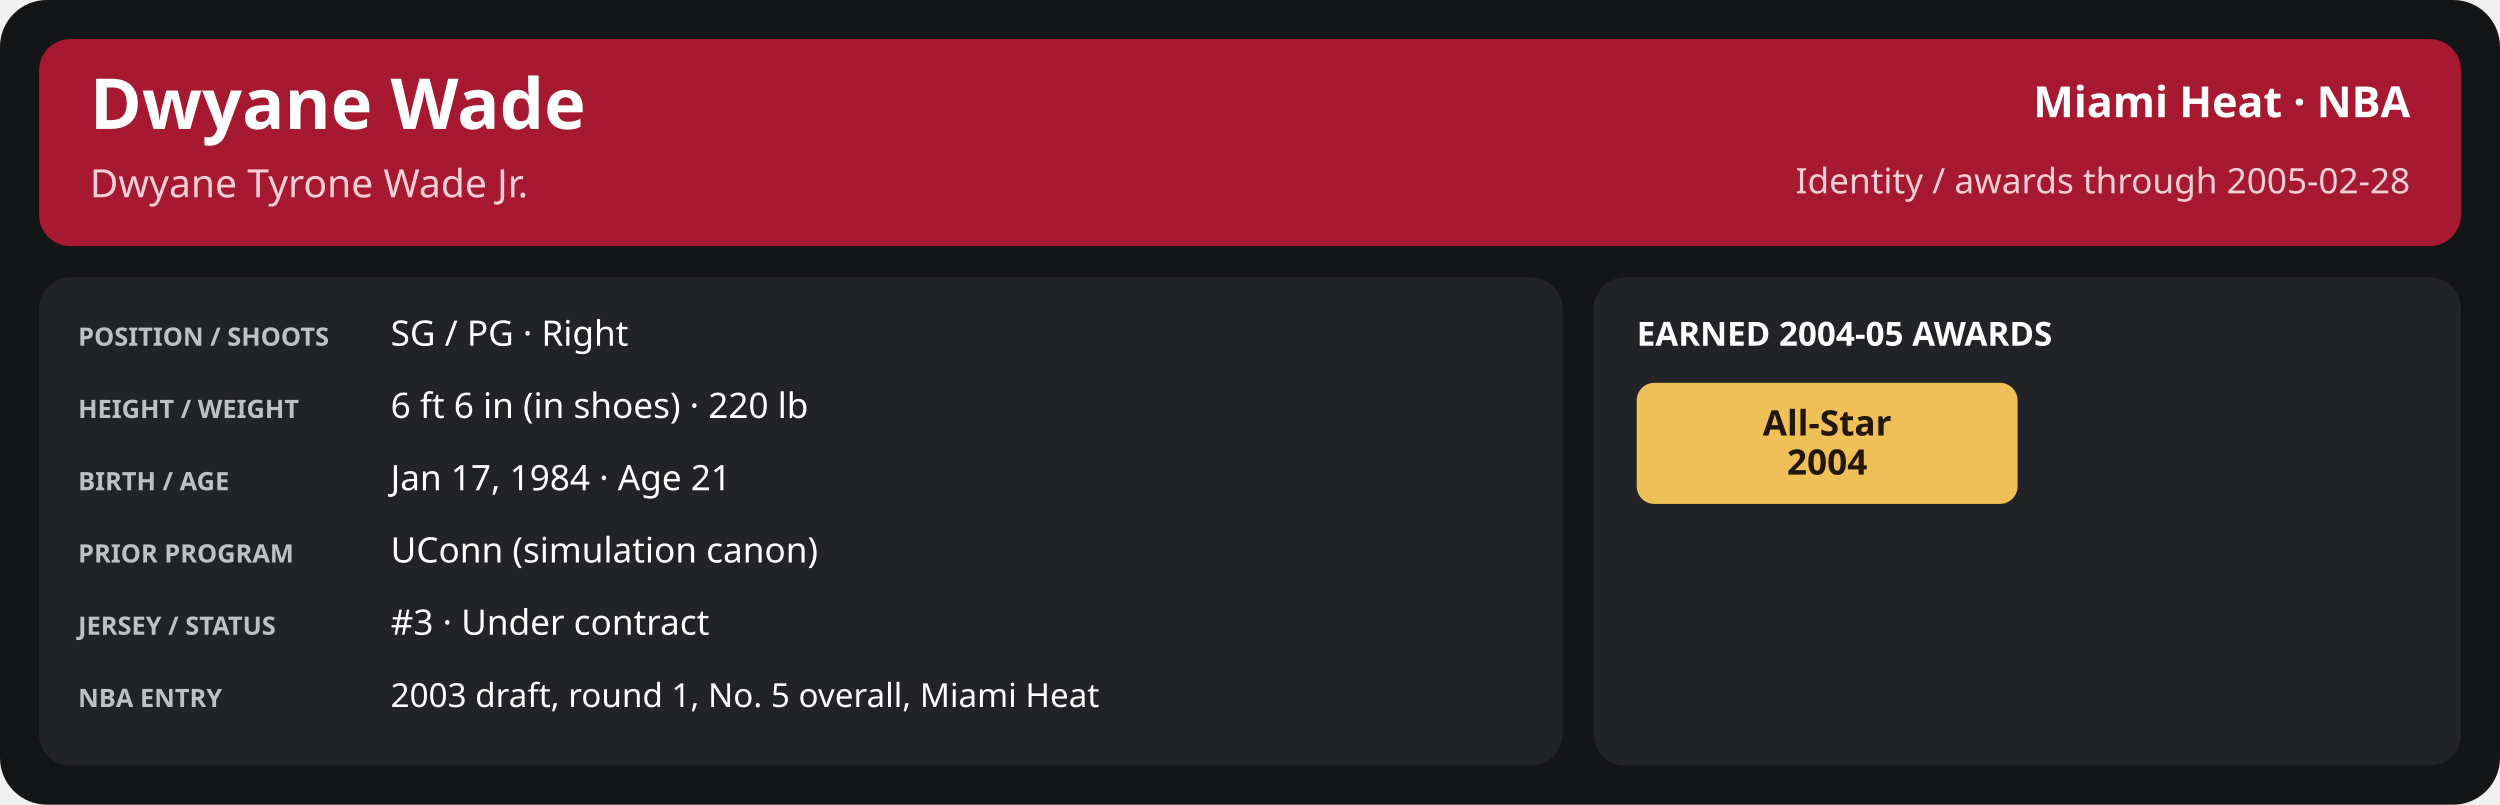
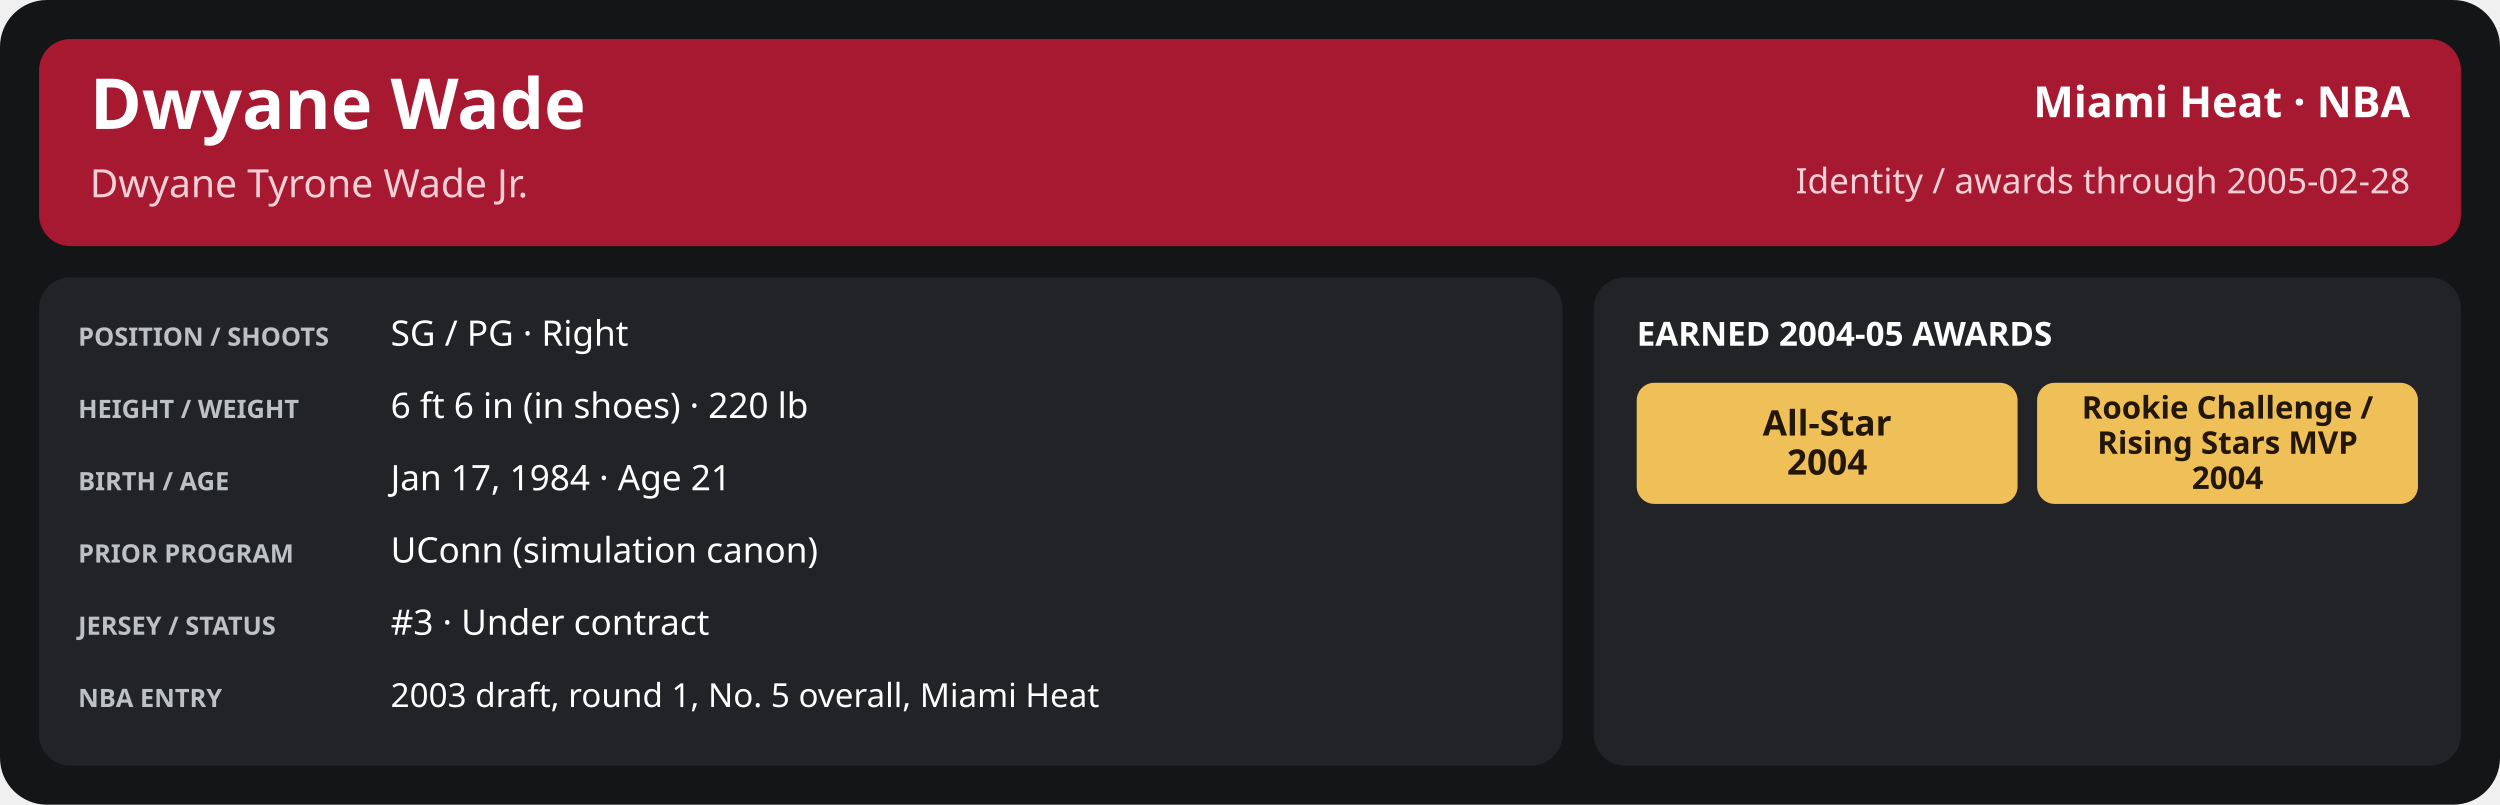
<svg xmlns="http://www.w3.org/2000/svg" width="1280" height="412" viewBox="0 0 1280 412" role="img" aria-labelledby="title desc">
  <rect x="0" y="0" width="1280" height="412" rx="24" fill="#141517" />
  <rect x="20" y="20" width="1240" height="106" rx="16" fill="#a71930" />
  <text x="46" y="66" font-family="sans-serif" font-size="36" fill="#ffffff" font-weight="700" text-anchor="start">Dwyane Wade</text>
  <text x="46" y="101" font-family="sans-serif" font-size="20" fill="#f5d0d6" font-weight="400" text-anchor="start">Dwyane Tyrone Wade Jr.</text>
  <text x="1234" y="60" font-family="sans-serif" font-size="22" fill="#ffffff" font-weight="600" text-anchor="end">Miami Heat · NBA</text>
  <text x="1234" y="99" font-family="sans-serif" font-size="18" fill="#f5d0d6" font-weight="400" text-anchor="end">Identity / awards through 2005-02-28</text>
  <rect x="20" y="142" width="780" height="250" rx="16" fill="#222326" />
  <rect x="816" y="142" width="444" height="250" rx="16" fill="#222326" />
  <text x="40" y="177" font-family="sans-serif" font-size="13" fill="#bdc0c5" font-weight="700" text-anchor="start">POSITION / SHOOTS</text>
  <text x="200" y="177" font-family="sans-serif" font-size="18" fill="#ffffff" font-weight="500" text-anchor="start">SG / PG · Right</text>
  <text x="40" y="214" font-family="sans-serif" font-size="13" fill="#bdc0c5" font-weight="700" text-anchor="start">HEIGHT / WEIGHT</text>
  <text x="200" y="214" font-family="sans-serif" font-size="18" fill="#ffffff" font-weight="500" text-anchor="start">6 ft 6 in (in shoes) · 220 lb</text>
  <text x="40" y="251" font-family="sans-serif" font-size="13" fill="#bdc0c5" font-weight="700" text-anchor="start">BIRTH / AGE</text>
  <text x="200" y="251" font-family="sans-serif" font-size="18" fill="#ffffff" font-weight="500" text-anchor="start">Jan 17, 1984 · Age 21</text>
  <text x="40" y="288" font-family="sans-serif" font-size="13" fill="#bdc0c5" font-weight="700" text-anchor="start">PRIOR PROGRAM</text>
  <text x="200" y="288" font-family="sans-serif" font-size="18" fill="#ffffff" font-weight="500" text-anchor="start">UConn (simulation canon)</text>
  <text x="40" y="325" font-family="sans-serif" font-size="13" fill="#bdc0c5" font-weight="700" text-anchor="start">JERSEY / STATUS</text>
  <text x="200" y="325" font-family="sans-serif" font-size="18" fill="#ffffff" font-weight="500" text-anchor="start">#3 · Under contract</text>
  <text x="40" y="362" font-family="sans-serif" font-size="13" fill="#bdc0c5" font-weight="700" text-anchor="start">NBA ENTRY</text>
  <text x="200" y="362" font-family="sans-serif" font-size="17" fill="#ffffff" font-weight="500" text-anchor="start">2003 draft, round 1, No. 5 overall, Miami Heat</text>
  <text x="838" y="177" font-family="sans-serif" font-size="17" fill="#ffffff" font-weight="700" text-anchor="start">EARNED 2004-05 AWARDS</text>
  <rect x="838.0" y="196" width="195.0" height="62" rx="9" fill="#efbf58" />
  <text x="935.5" y="223.0" font-family="sans-serif" font-size="18" fill="#221709" font-weight="700" text-anchor="middle">All-Star</text>
  <text x="935.5" y="243.0" font-family="sans-serif" font-size="18" fill="#221709" font-weight="700" text-anchor="middle">2004</text>
+   <rect x="1043.0" y="196" width="195.0" height="62" rx="9" fill="#efbf58" />
+   <text x="1140.5" y="214.333" font-family="sans-serif" font-size="16.0" fill="#221709" font-weight="700" text-anchor="middle">Rookie Challenge /</text>
+   <text x="1140.5" y="232.333" font-family="sans-serif" font-size="16.0" fill="#221709" font-weight="700" text-anchor="middle">Rising Stars MVP</text>
+   <text x="1140.5" y="250.333" font-family="sans-serif" font-size="16.0" fill="#221709" font-weight="700" text-anchor="middle">2004</text>
</svg>
